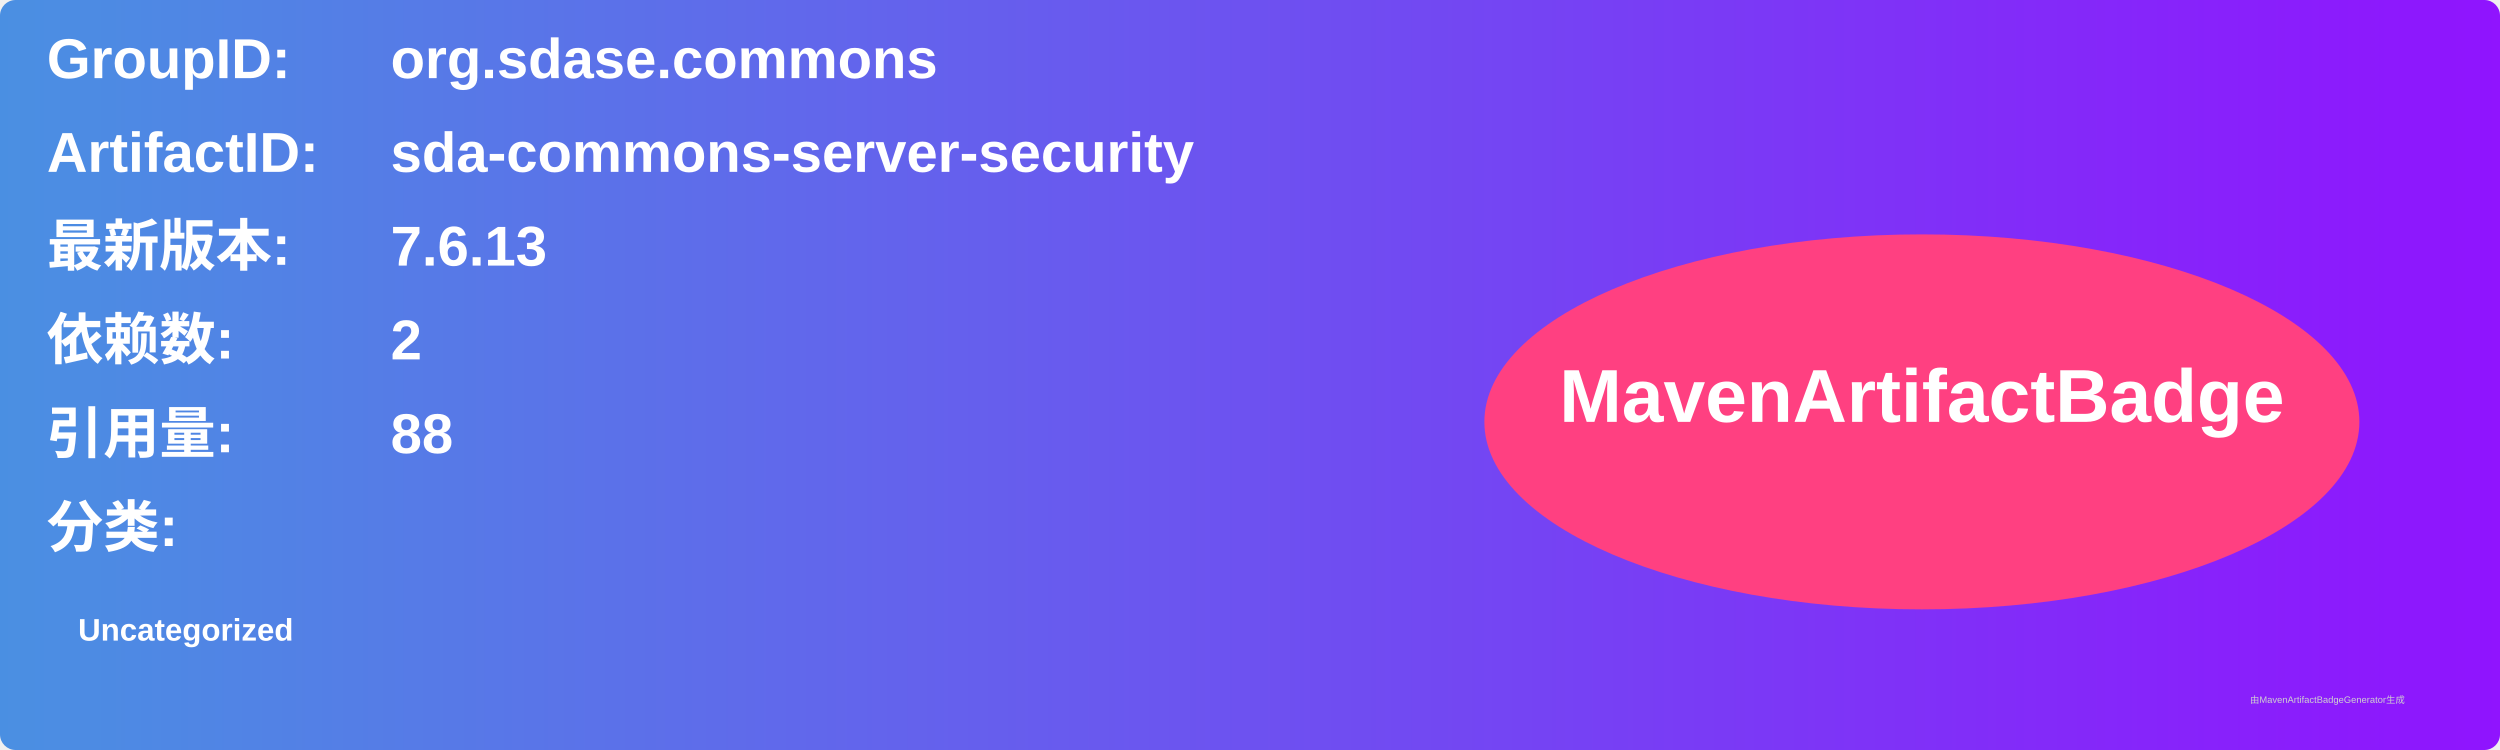
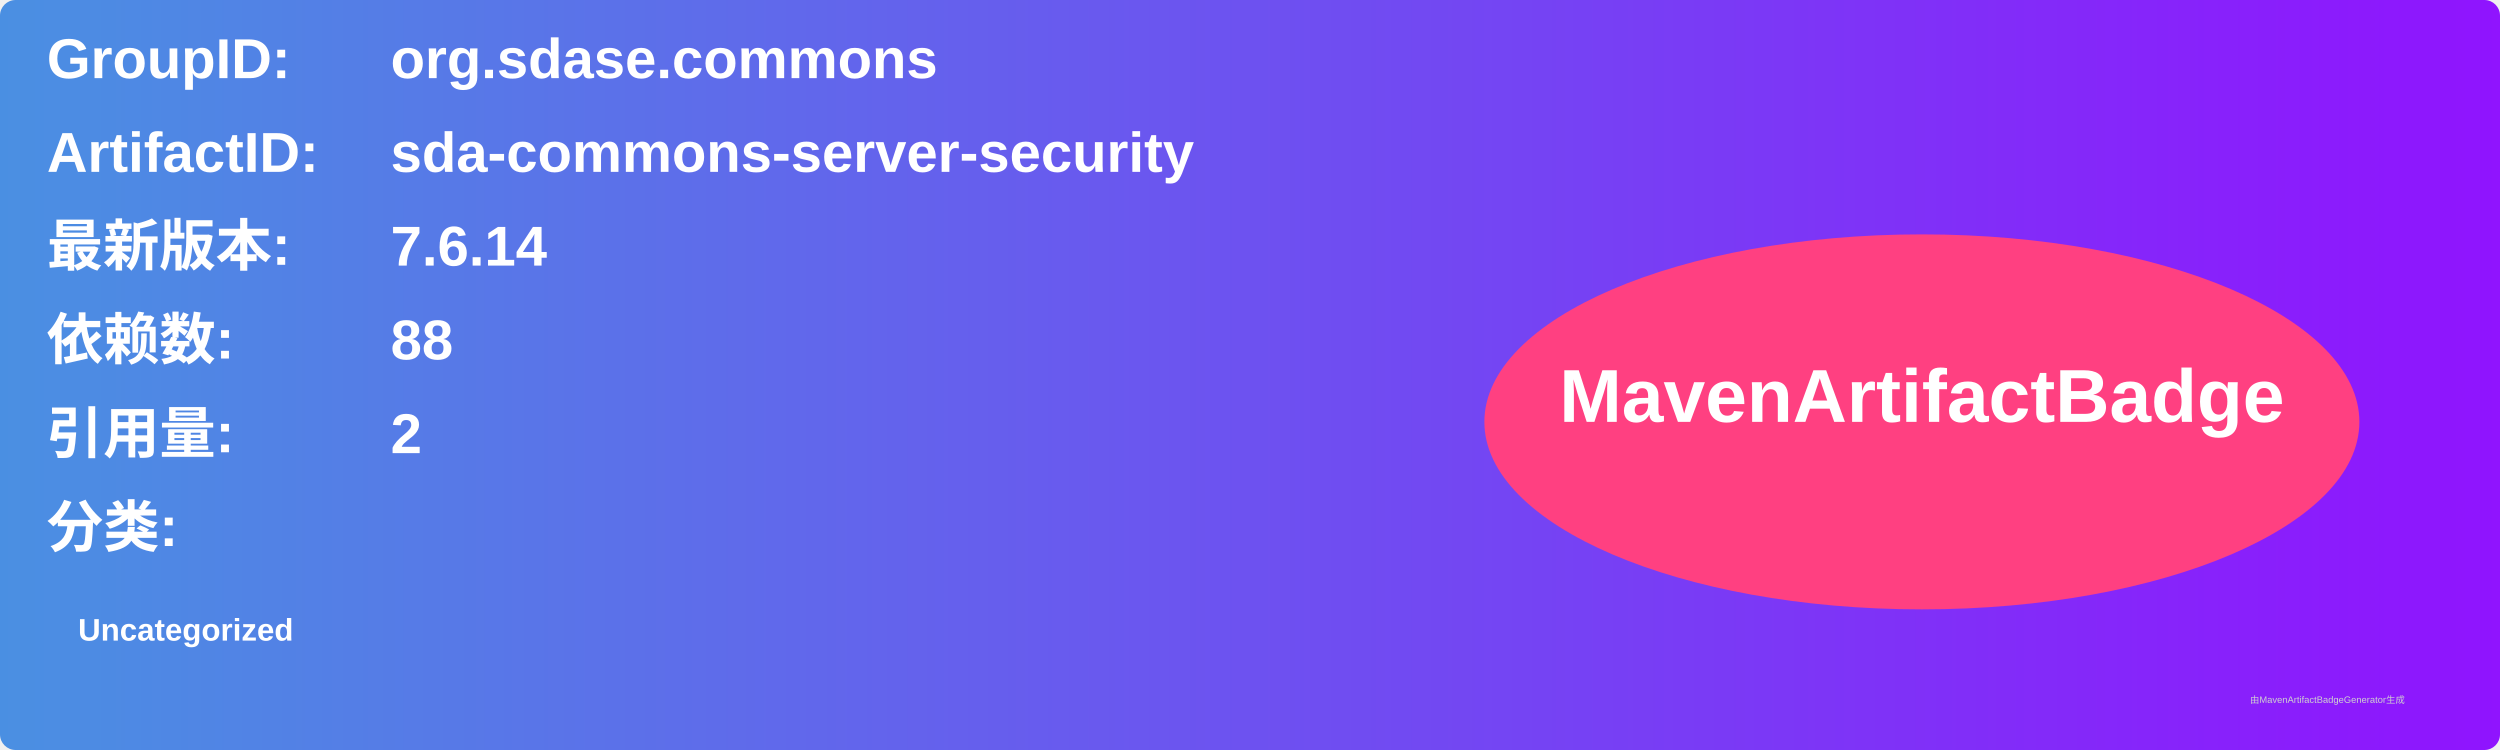
<svg xmlns="http://www.w3.org/2000/svg" width="800" height="240" viewBox="0 0 800 240">
  <linearGradient id="grad" x1="0%" y1="0%" x2="100%" y2="0%">
    <stop offset="0%" stop-color="#4a90e2" />
    <stop offset="100%" stop-color="#9013fe" />
  </linearGradient>
  <rect width="100%" height="100%" rx="5" ry="5" fill="url(#grad)" />
  <g transform="translate(15, 15)">
    <text x="0" y="10" font-family="Arial" font-size="18" fill="white" font-weight="bold" width="260">GroupID:</text>
    <text x="110" y="10" font-family="Arial" font-size="18" fill="white" font-weight="bold" width="460">org.sdase.commons</text>
    <text x="0" y="40" font-family="Arial" font-size="18" fill="white" font-weight="bold" width="260">ArtifactID:</text>
    <text x="110" y="40" font-family="Arial" font-size="18" fill="white" font-weight="bold" width="460">sda-commons-server-security</text>
    <text x="0" y="70" font-family="Arial" font-size="18" fill="white" font-weight="bold">最新版本:</text>
    <text x="110" y="70" font-family="Arial" font-size="18" fill="white" font-weight="bold">
-       <tspan font-weight="bold">7.6.13</tspan>
+       <tspan font-weight="bold">7.6.14</tspan>
    </text>
    <text x="0" y="100" font-family="Arial" font-size="18" fill="white" font-weight="bold">依赖数: </text>
    <text x="110" y="100" font-family="Arial" font-size="18" fill="white">
-       <tspan font-weight="bold">2</tspan>
+       <tspan font-weight="bold">88</tspan>
    </text>
    <text x="0" y="130" font-family="Arial" font-size="18" fill="white" font-weight="bold">引用量: </text>
    <text x="110" y="130" font-family="Arial" font-size="18" fill="white">
-       <tspan font-weight="bold">88</tspan>
+       <tspan font-weight="bold">2</tspan>
    </text>
    <text x="0" y="160" font-family="Arial" font-size="18" fill="white" font-weight="bold">分类:</text>
    <text x="10" y="190" font-family="Arial" font-size="10" fill="white">
      <tspan font-weight="bold">Uncategorized</tspan>
    </text>
    <ellipse cx="600" cy="120" rx="140" ry="60" fill="#ff4081" />
    <text x="600" y="120" text-anchor="middle" font-family="Arial" font-size="24" fill="white" font-weight="bold">MavenArtifactBadge</text>
  </g>
  <text x="720" y="225" font-family="Arial" font-size="3" fill="#d0d0d0">由MavenArtifactBadgeGenerator生成</text>
</svg>
